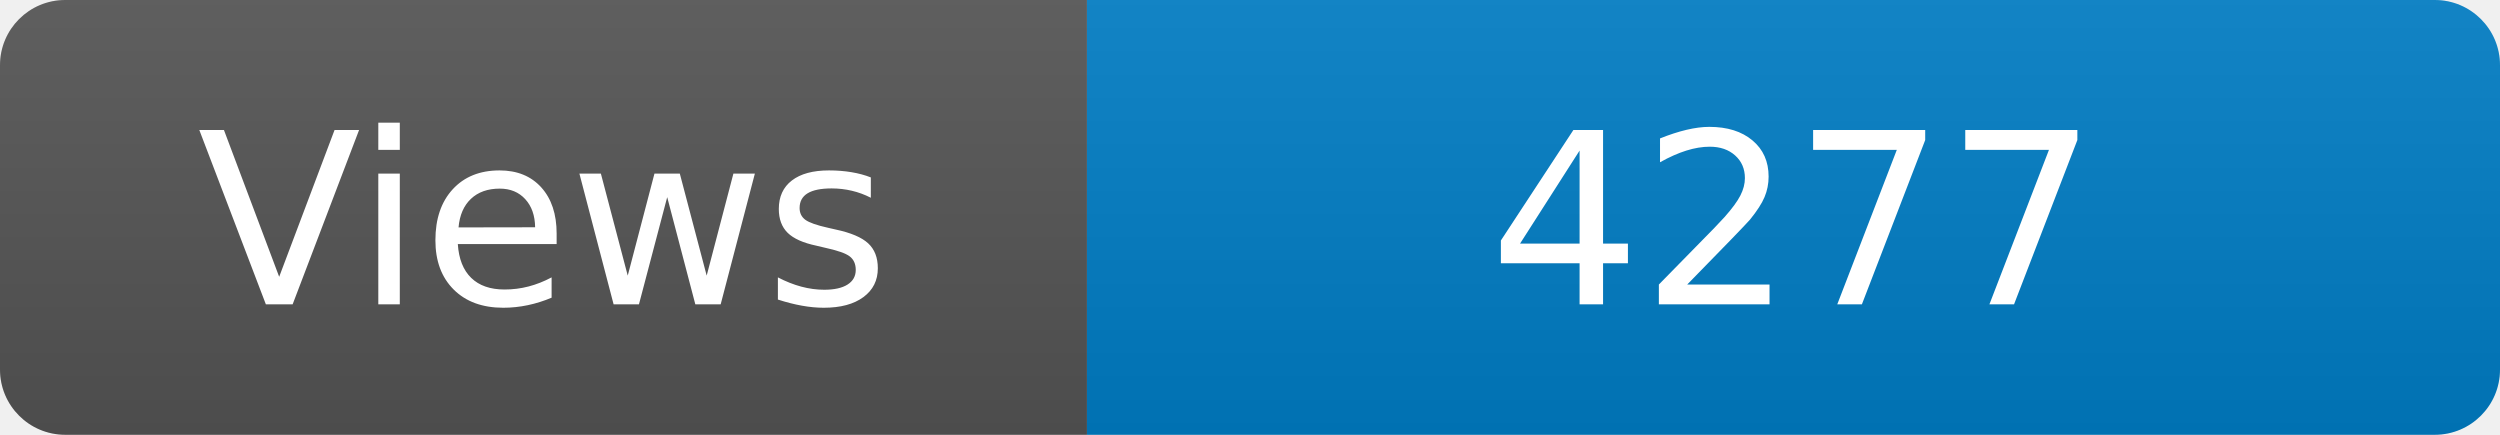
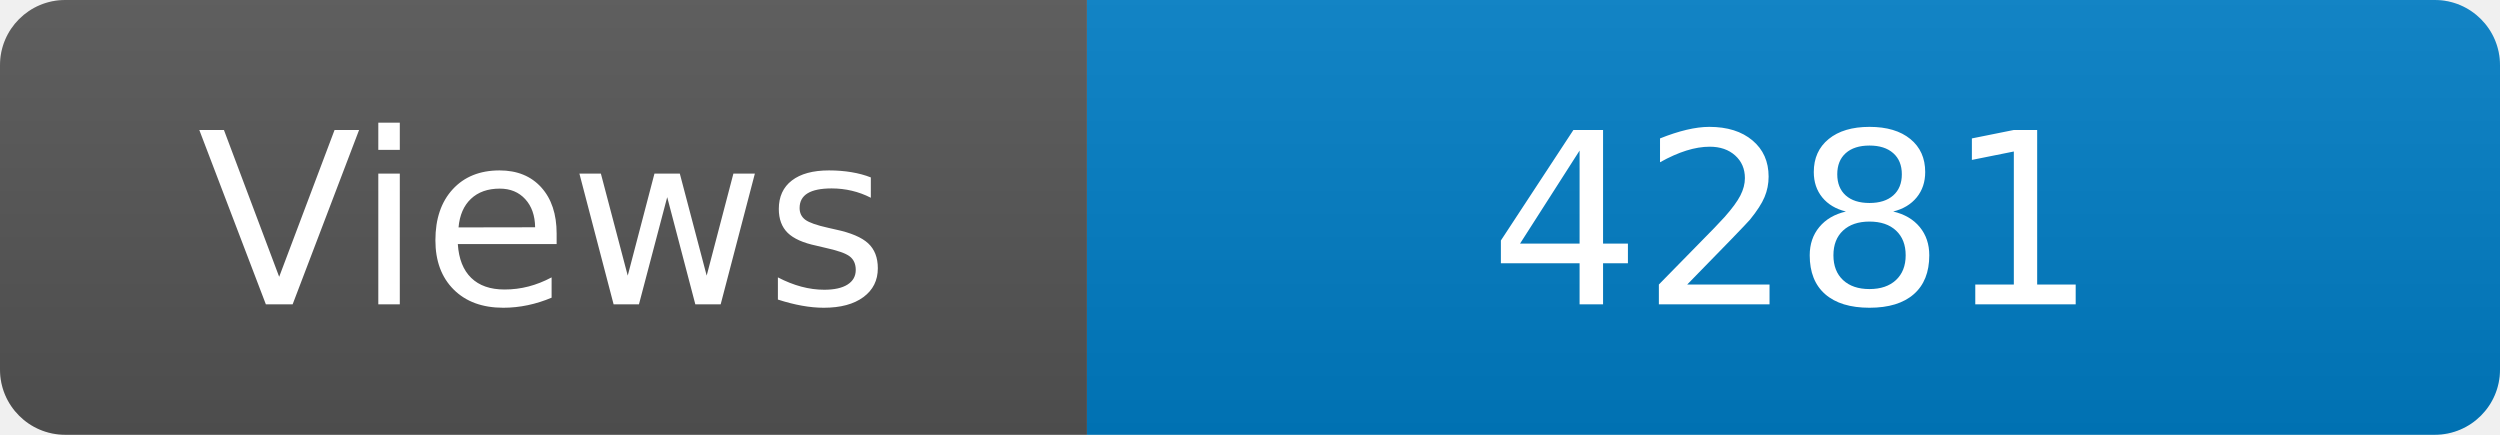
<svg xmlns="http://www.w3.org/2000/svg" width="115" height="20" role="img" aria-label="Maintained?: yes">
  <linearGradient id="s" x2="0" y2="100%">
    <stop offset="0" stop-color="#bbb" stop-opacity=".1" />
    <stop offset="1" stop-opacity=".1" />
  </linearGradient>
  <clipPath id="r">
    <rect width="115" height="20" rx="3" fill="#fff" />
  </clipPath>
  <g clip-path="url(#r)">
    <rect width="50" height="20" fill="#555" />
    <rect x="50" width="160" height="20" fill="#007ec6" />
    <rect width="115" height="20" fill="url(#s)" />
  </g>
  <g fill="#fff" text-anchor="middle" font-family="Verdana,Geneva,DejaVu Sans,sans-serif" font-size="110">
    <text x="250" y="140" transform="scale(.1)" fill="#fff">Views</text>
-     <text x="825" y="140" transform="scale(.1)" fill="#fff">4277</text>
+     <text x="825" y="140" transform="scale(.1)" fill="#fff">4281</text>
  </g>
</svg>
